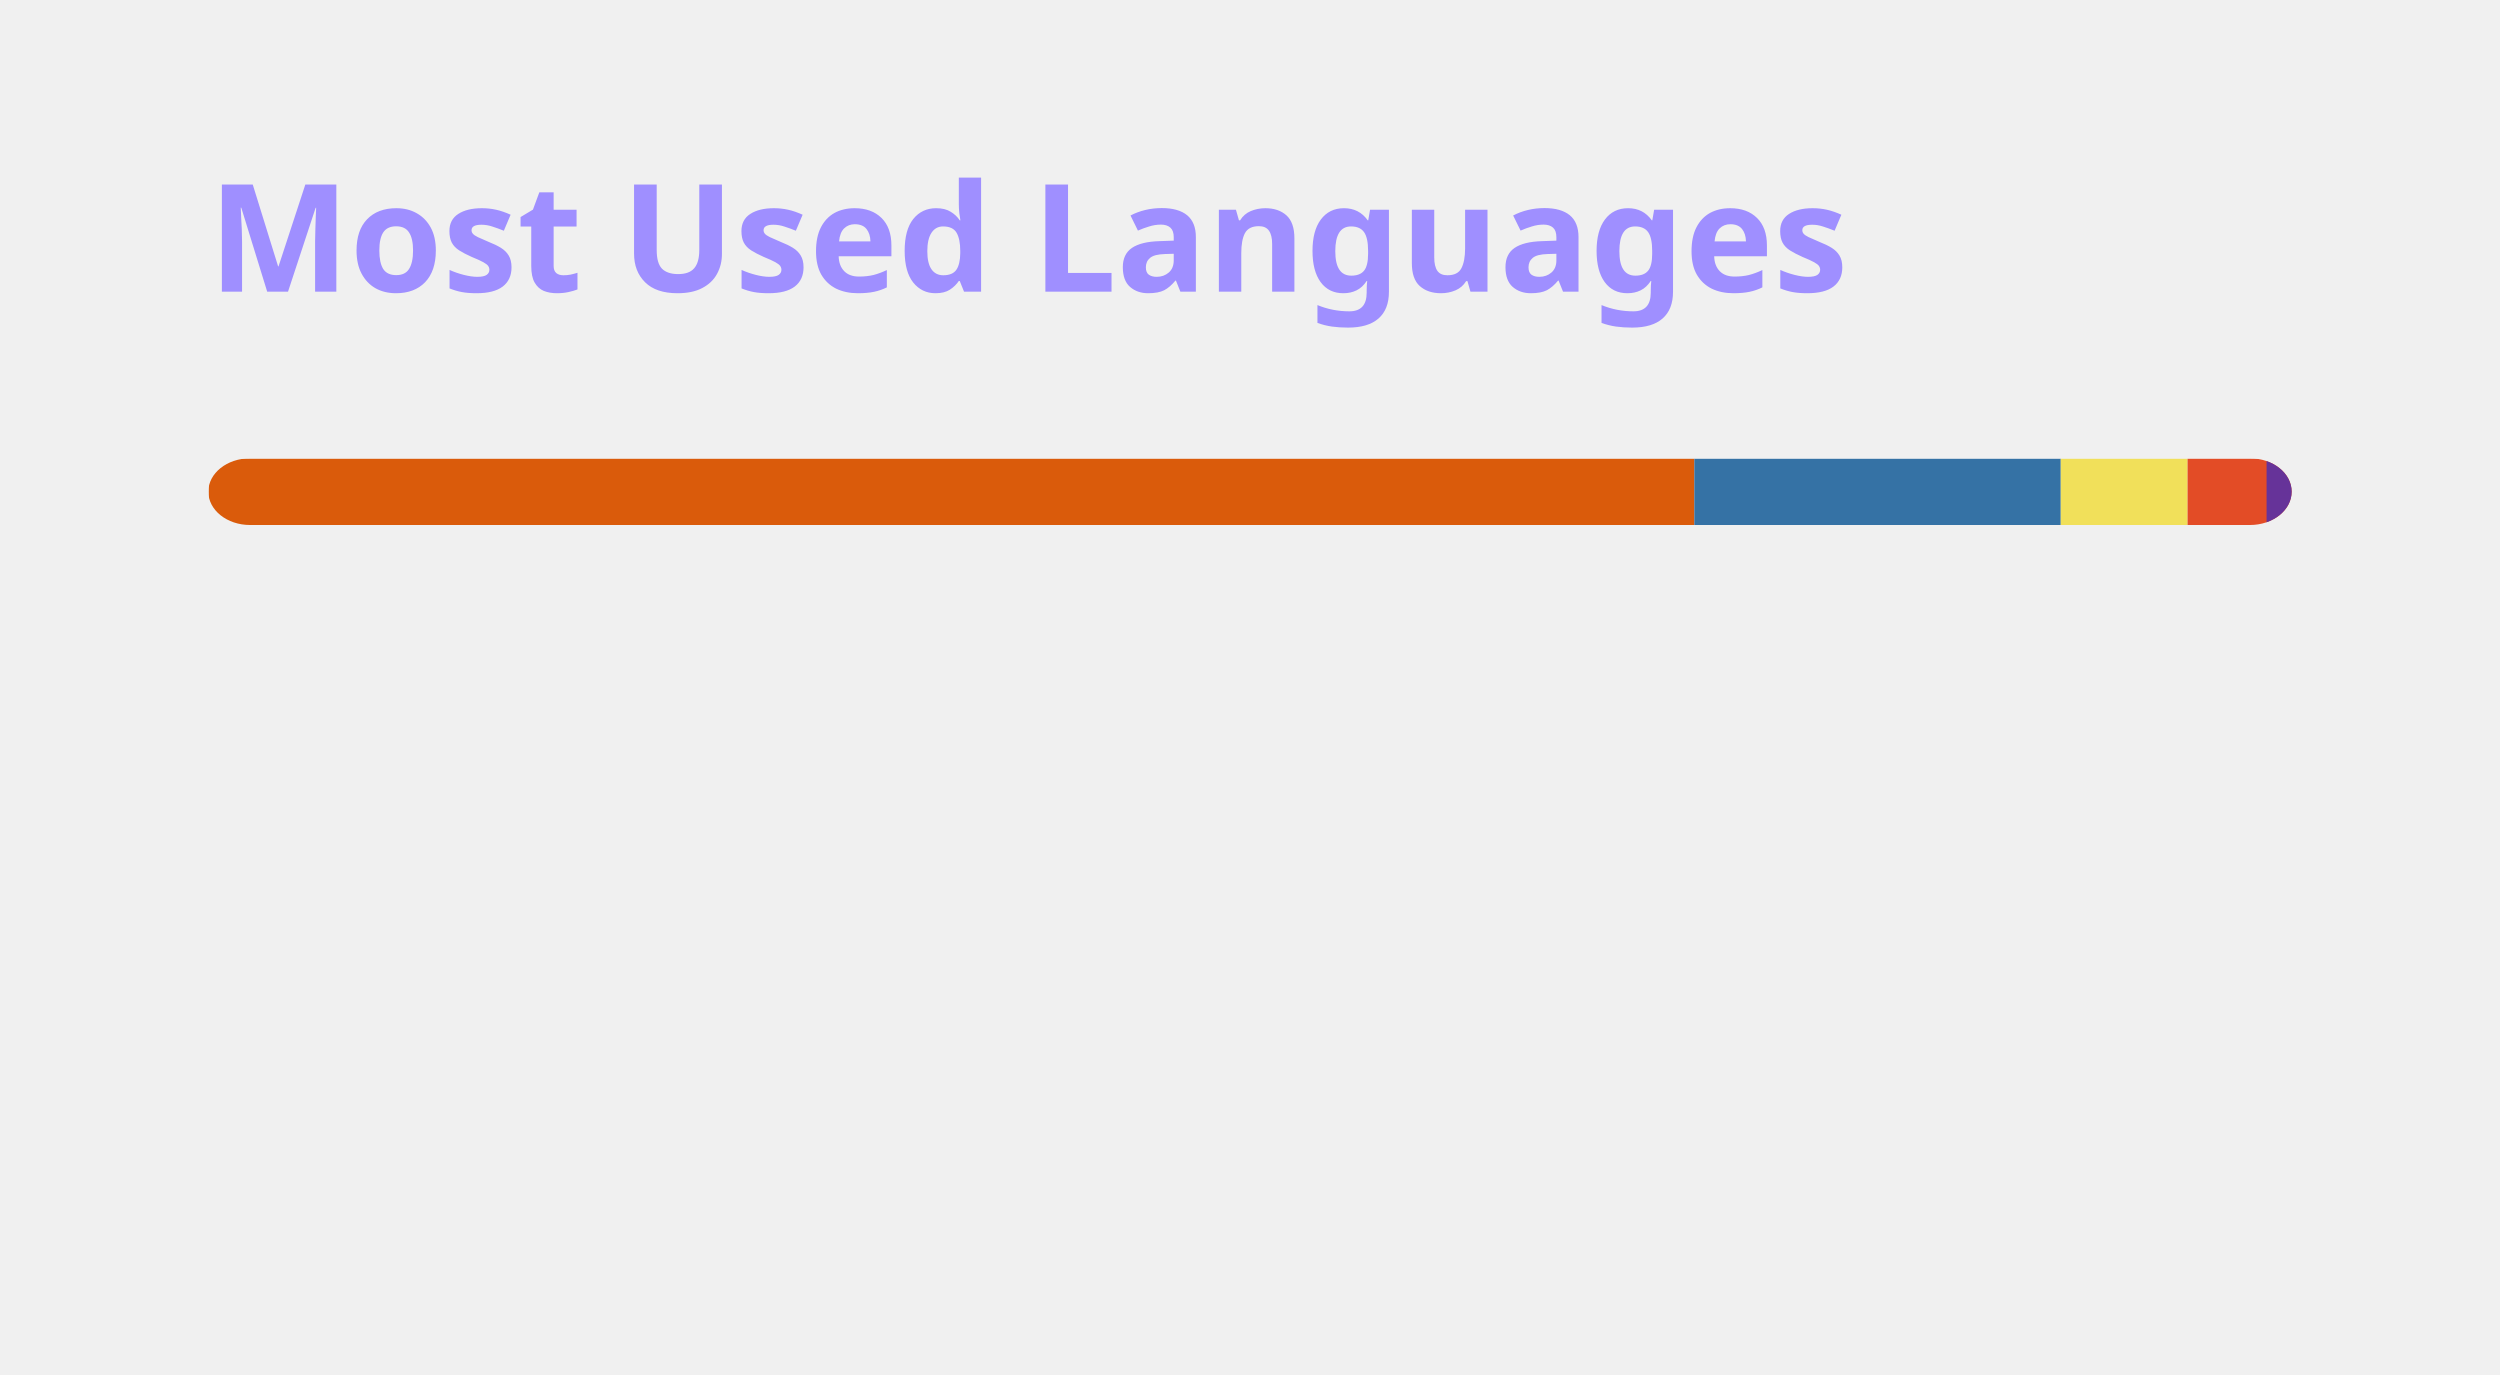
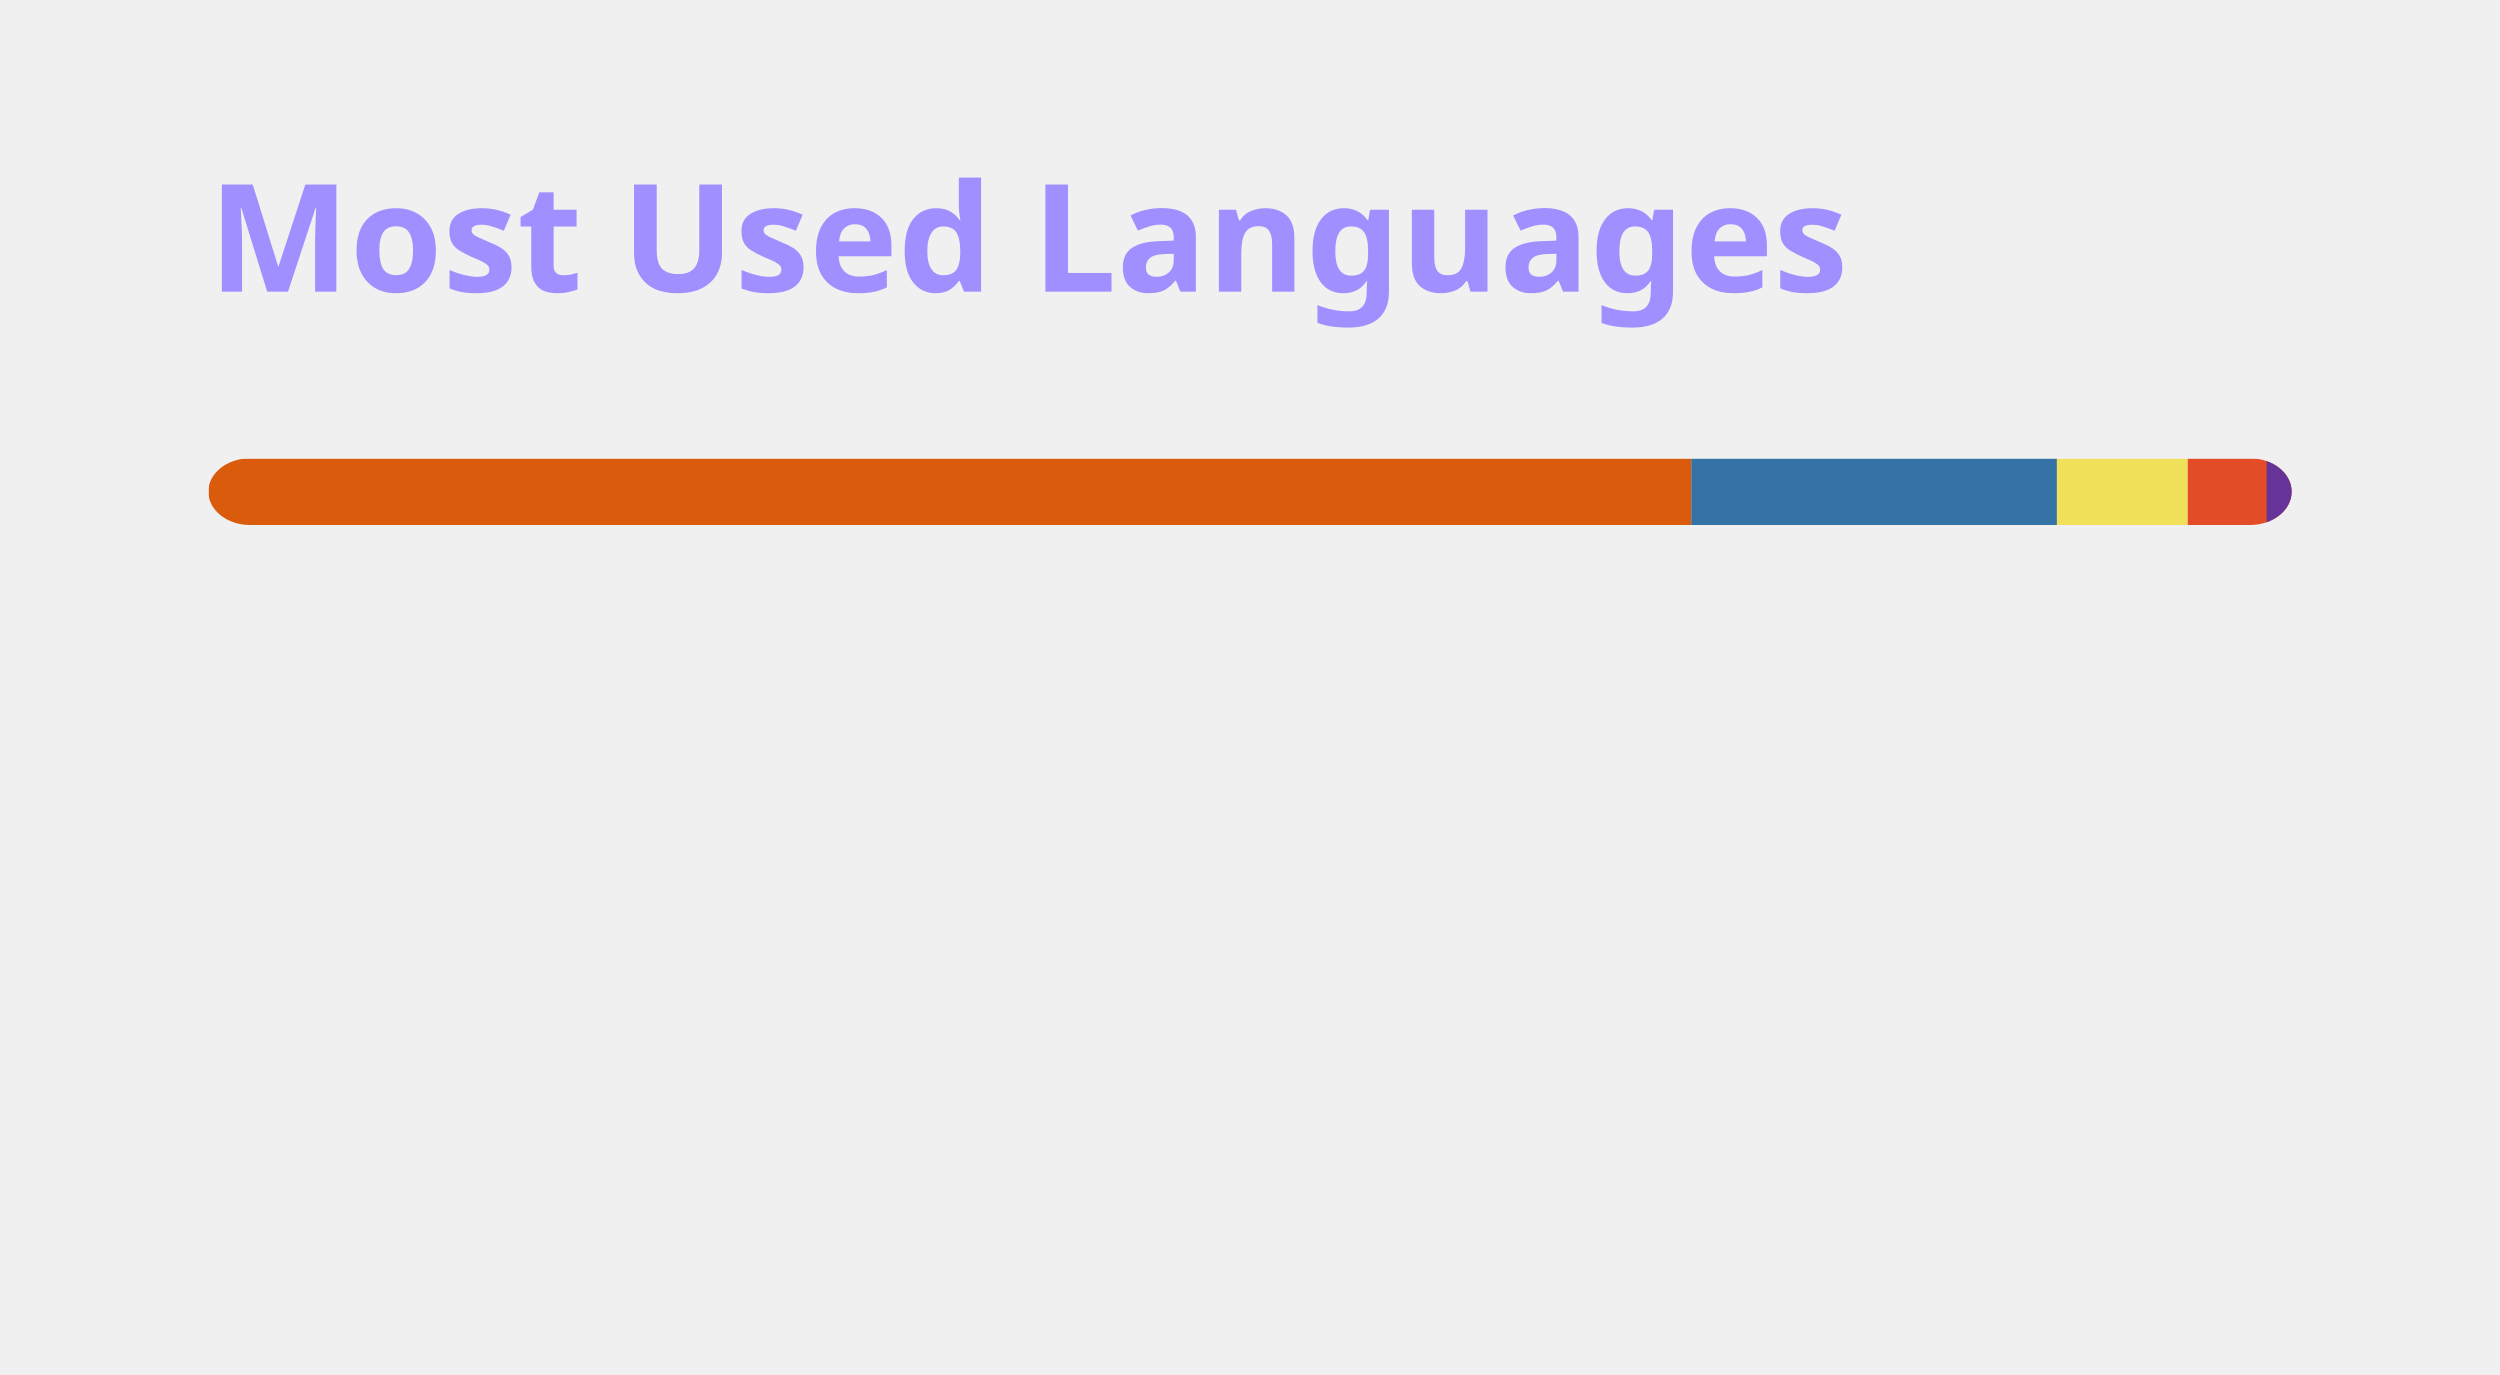
<svg xmlns="http://www.w3.org/2000/svg" width="300" height="165" viewBox="0 0 300 165" fill="none" role="img" aria-labelledby="descId">
  <style>
          .header {
            font: 600 18px 'Segoe UI', Ubuntu, Sans-Serif;
            fill: #9F8FFF;
            animation: fadeInAnimation 0.8s ease-in-out forwards;
          }
          @supports(-moz-appearance: auto) {
            /* Selector detects Firefox */
            .header { font-size: 15.5px; }
          }
          
    @keyframes slideInAnimation {
      from {
        width: 0;
      }
      to {
        width: calc(100%-100px);
      }
    }
    @keyframes growWidthAnimation {
      from {
        width: 0;
      }
      to {
        width: 100%;
      }
    }
    .stat {
      font: 600 14px 'Segoe UI', Ubuntu, "Helvetica Neue", Sans-Serif; fill: #ABA6CE;
    }
    @supports(-moz-appearance: auto) {
      /* Selector detects Firefox */
      .stat { font-size:12px; }
    }
    .bold { font-weight: 700 }
    .lang-name {
      font: 400 11px "Segoe UI", Ubuntu, Sans-Serif;
      fill: #ABA6CE;
    }
    .stagger {
      opacity: 0;
      animation: fadeInAnimation 0.3s ease-in-out forwards;
    }
    #rect-mask rect{
      animation: slideInAnimation 1s ease-in-out forwards;
    }
    .lang-progress{
      animation: growWidthAnimation 0.6s ease-in-out forwards;
    }
    

          
      /* Animations */
      @keyframes scaleInAnimation {
        from {
          transform: translate(-5px, 5px) scale(0);
        }
        to {
          transform: translate(-5px, 5px) scale(1);
        }
      }
      @keyframes fadeInAnimation {
        from {
          opacity: 0;
        }
        to {
          opacity: 1;
        }
      }
    
          
        </style>
  <rect data-testid="card-bg" x="0.5" y="0.5" rx="4.5" height="99%" stroke="#e4e2e2" width="299" fill="#00000000" stroke-opacity="0" />
  <g data-testid="card-title" transform="translate(25, 35)">
    <g transform="translate(0, 0)">
      <text x="0" y="0" class="header" data-testid="header">Most Used Languages</text>
    </g>
  </g>
  <g data-testid="main-card-body" transform="translate(0, 55)">
    <svg data-testid="lang-items" x="25">
      <mask id="rect-mask">
        <rect x="0" y="0" width="250" height="8" fill="white" rx="5" />
      </mask>
-       <rect mask="url(#rect-mask)" data-testid="lang-progress" x="0" y="0" width="178.32" height="8" fill="#DA5B0B" />
-       <rect mask="url(#rect-mask)" data-testid="lang-progress" x="178.32" y="0" width="43.97" height="8" fill="#3572A5" />
-       <rect mask="url(#rect-mask)" data-testid="lang-progress" x="222.29" y="0" width="15.22" height="8" fill="#f1e05a" />
-       <rect mask="url(#rect-mask)" data-testid="lang-progress" x="237.51" y="0" width="19.48" height="8" fill="#e34c26" />
-       <rect mask="url(#rect-mask)" data-testid="lang-progress" x="246.99" y="0" width="13.02" height="8" fill="#663399" />
+       <rect mask="url(#rect-mask)" data-testid="lang-progress" x="0" y="0" width="177.95" height="8" fill="#DA5B0B" />
+       <rect mask="url(#rect-mask)" data-testid="lang-progress" x="177.95" y="0" width="43.88" height="8" fill="#3572A5" />
+       <rect mask="url(#rect-mask)" data-testid="lang-progress" x="221.83" y="0" width="15.7" height="8" fill="#f1e05a" />
+       <rect mask="url(#rect-mask)" data-testid="lang-progress" x="237.53" y="0" width="19.46" height="8" fill="#e34c26" />
+       <rect mask="url(#rect-mask)" data-testid="lang-progress" x="246.99" y="0" width="13.01" height="8" fill="#663399" />
      <g transform="translate(0, 25)">
        <g transform="translate(0, 0)">
          <g transform="translate(0, 0)">
            <g class="stagger" style="animation-delay: 450ms">
              <circle cx="5" cy="6" r="5" fill="#DA5B0B" />
              <text data-testid="lang-name" x="15" y="10" class="lang-name">
-         Jupyter Notebook 71.33%
+         Jupyter Notebook 71.18%
      </text>
            </g>
          </g>
          <g transform="translate(0, 25)">
            <g class="stagger" style="animation-delay: 600ms">
              <circle cx="5" cy="6" r="5" fill="#3572A5" />
              <text data-testid="lang-name" x="15" y="10" class="lang-name">
-         Python 17.59%
+         Python 17.55%
      </text>
            </g>
          </g>
          <g transform="translate(0, 50)">
            <g class="stagger" style="animation-delay: 750ms">
              <circle cx="5" cy="6" r="5" fill="#f1e05a" />
              <text data-testid="lang-name" x="15" y="10" class="lang-name">
-         JavaScript 6.09%
+         JavaScript 6.28%
      </text>
            </g>
          </g>
        </g>
        <g transform="translate(150, 0)">
          <g transform="translate(0, 0)">
            <g class="stagger" style="animation-delay: 450ms">
              <circle cx="5" cy="6" r="5" fill="#e34c26" />
              <text data-testid="lang-name" x="15" y="10" class="lang-name">
-         HTML 3.79%
+         HTML 3.78%
      </text>
            </g>
          </g>
          <g transform="translate(0, 25)">
            <g class="stagger" style="animation-delay: 600ms">
              <circle cx="5" cy="6" r="5" fill="#663399" />
              <text data-testid="lang-name" x="15" y="10" class="lang-name">
-         CSS 1.21%
+         CSS 1.20%
      </text>
            </g>
          </g>
        </g>
      </g>
    </svg>
  </g>
</svg>
